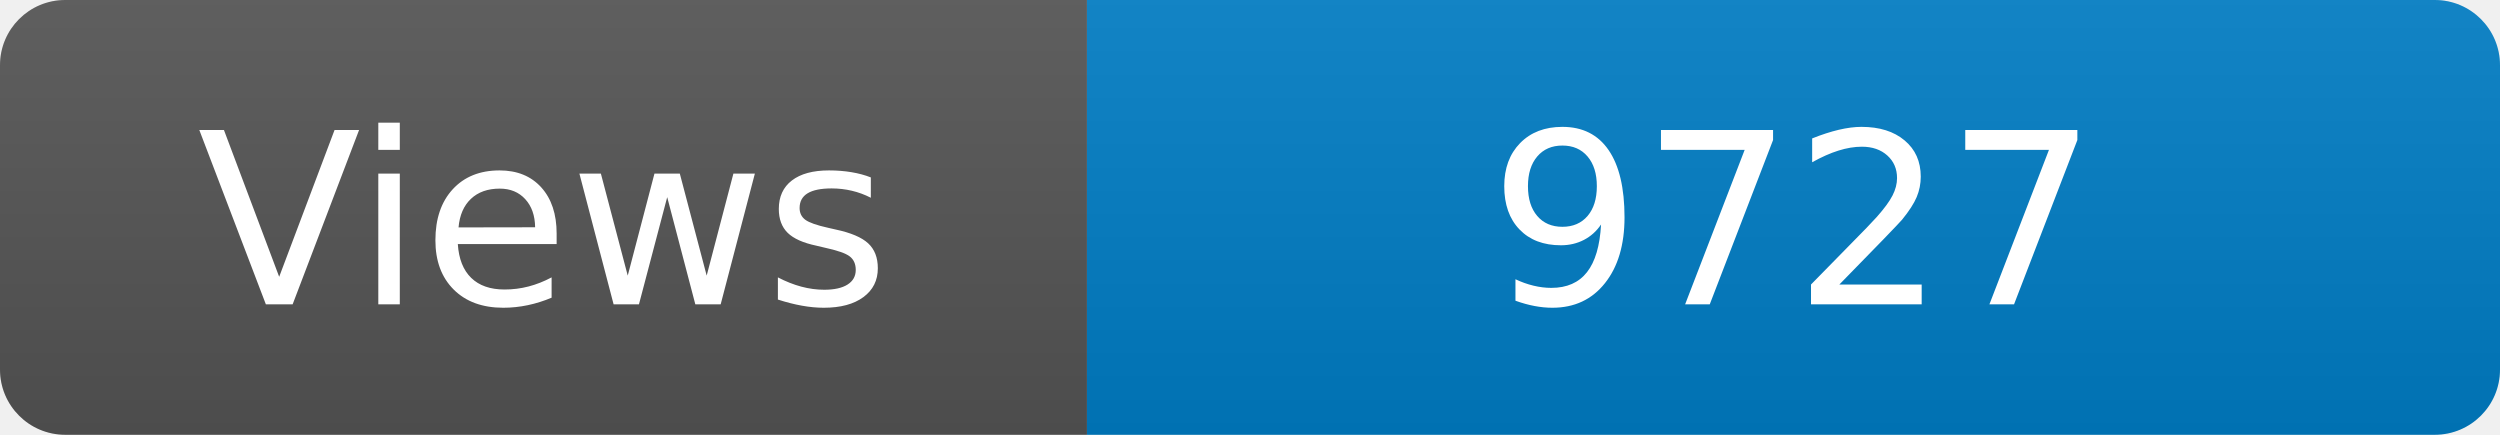
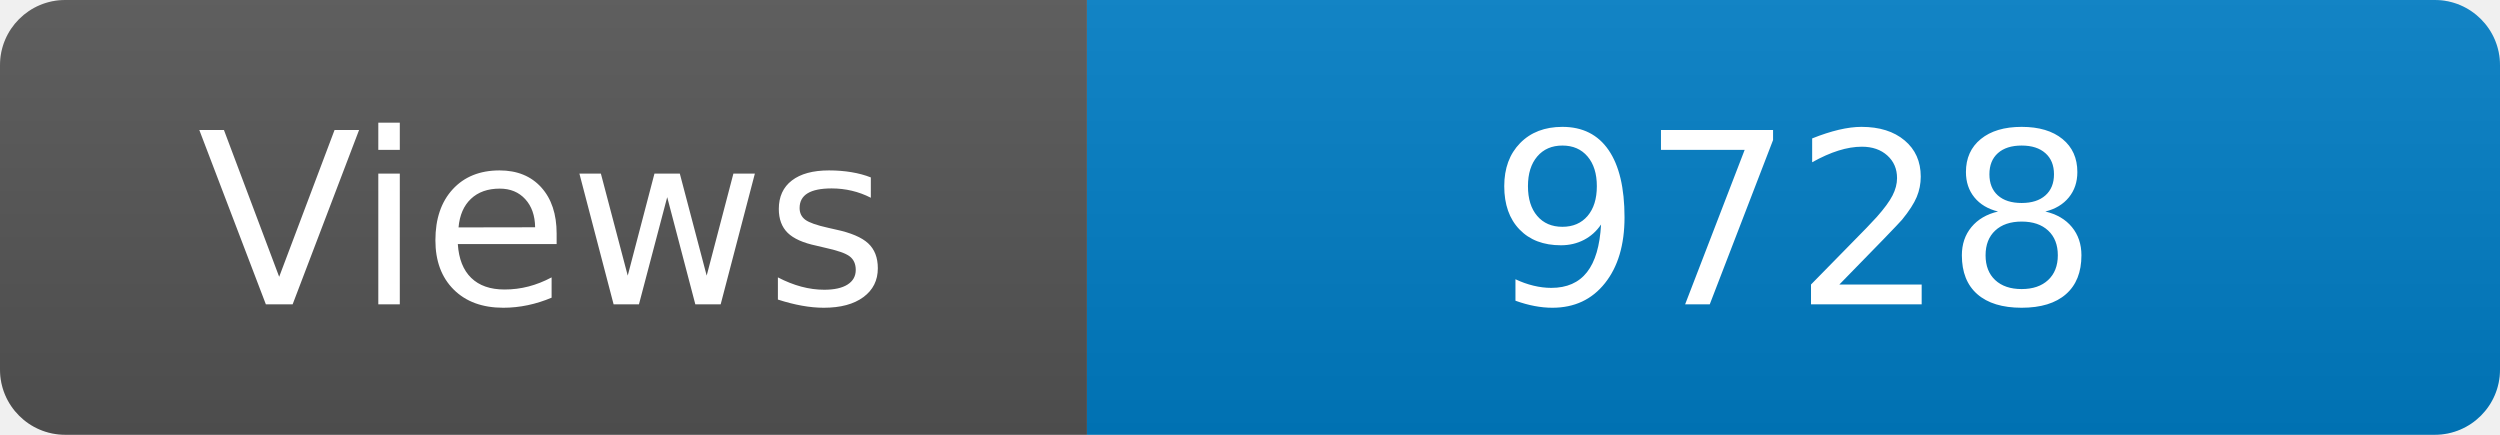
<svg xmlns="http://www.w3.org/2000/svg" width="115" height="20" role="img" aria-label="Maintained?: yes">
  <linearGradient id="s" x2="0" y2="100%">
    <stop offset="0" stop-color="#bbb" stop-opacity=".1" />
    <stop offset="1" stop-opacity=".1" />
  </linearGradient>
  <clipPath id="r">
    <rect width="115" height="20" rx="3" fill="#fff" />
  </clipPath>
  <g clip-path="url(#r)">
    <rect width="50" height="20" fill="#555" />
    <rect x="50" width="160" height="20" fill="#007ec6" />
    <rect width="115" height="20" fill="url(#s)" />
  </g>
  <g fill="#fff" text-anchor="middle" font-family="Verdana,Geneva,DejaVu Sans,sans-serif" font-size="110">
    <text x="250" y="140" transform="scale(.1)" fill="#fff">Views</text>
-     <text x="825" y="140" transform="scale(.1)" fill="#fff">9727</text>
+     <text x="825" y="140" transform="scale(.1)" fill="#fff">9728</text>
  </g>
</svg>
